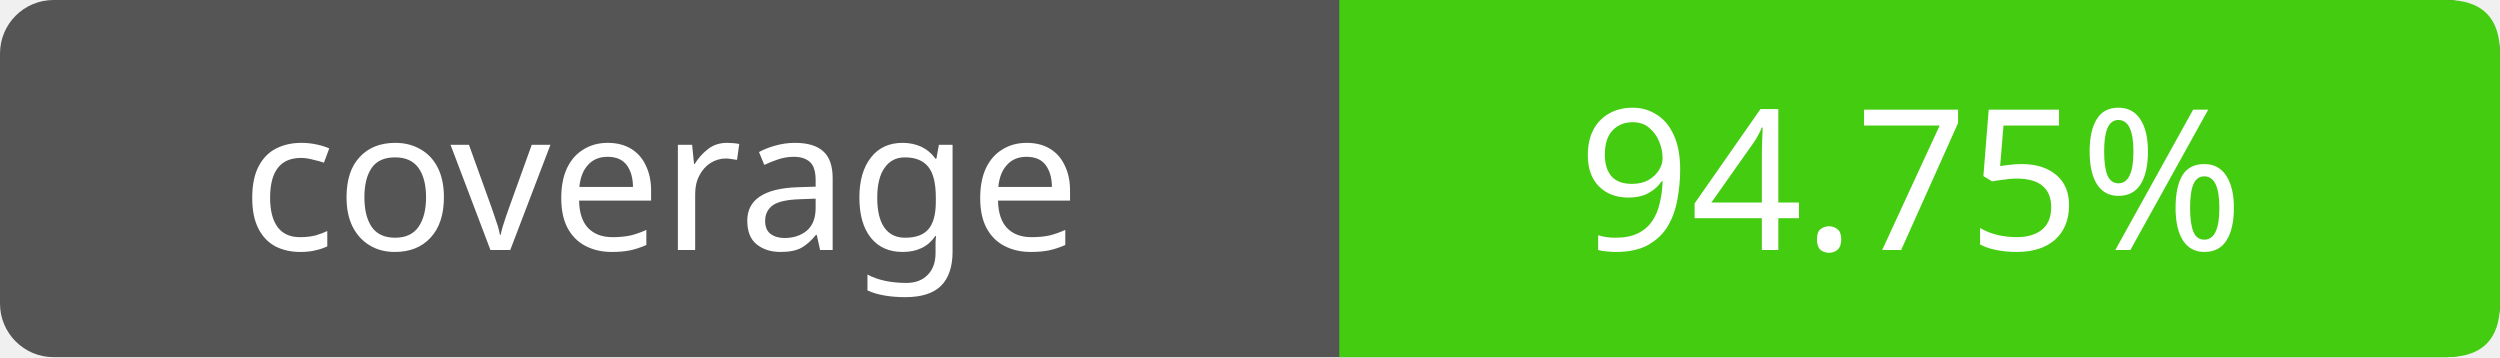
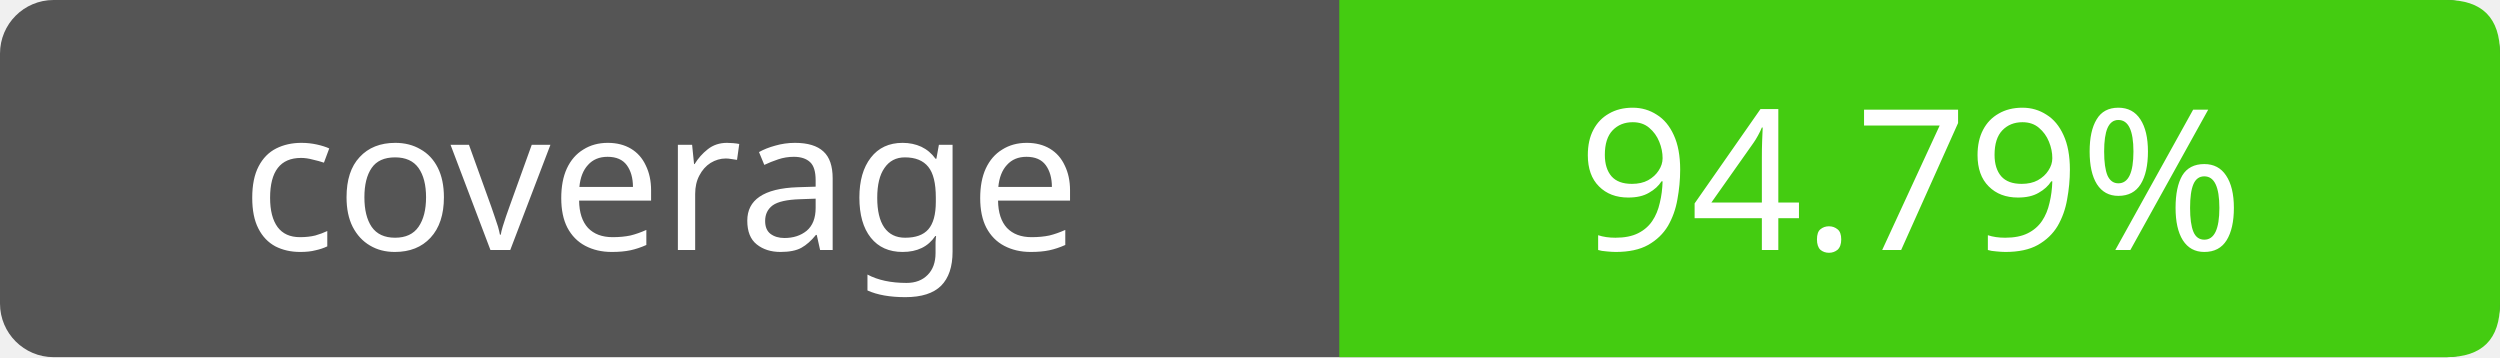
- <svg xmlns="http://www.w3.org/2000/svg" width="140" height="20" role="img" aria-label="coverage: 94.75%">
+ <svg xmlns="http://www.w3.org/2000/svg" width="140" height="20" role="img" aria-label="coverage: 94.79%">
  <rect width="140" height="20" rx="3" fill="#555" />
  <path fill="#4c1" d="M75 0h62q3 0 3 3v14q0 3-3 3H75z" />
  <g fill="#fff" text-anchor="middle" font-family="Verdana,sans-serif" font-size="11">
    <text x="37" y="14">coverage</text>
-     <text x="107" y="14">94.75%</text>
+     <text x="107" y="14">94.79%</text>
  </g>
</svg>
